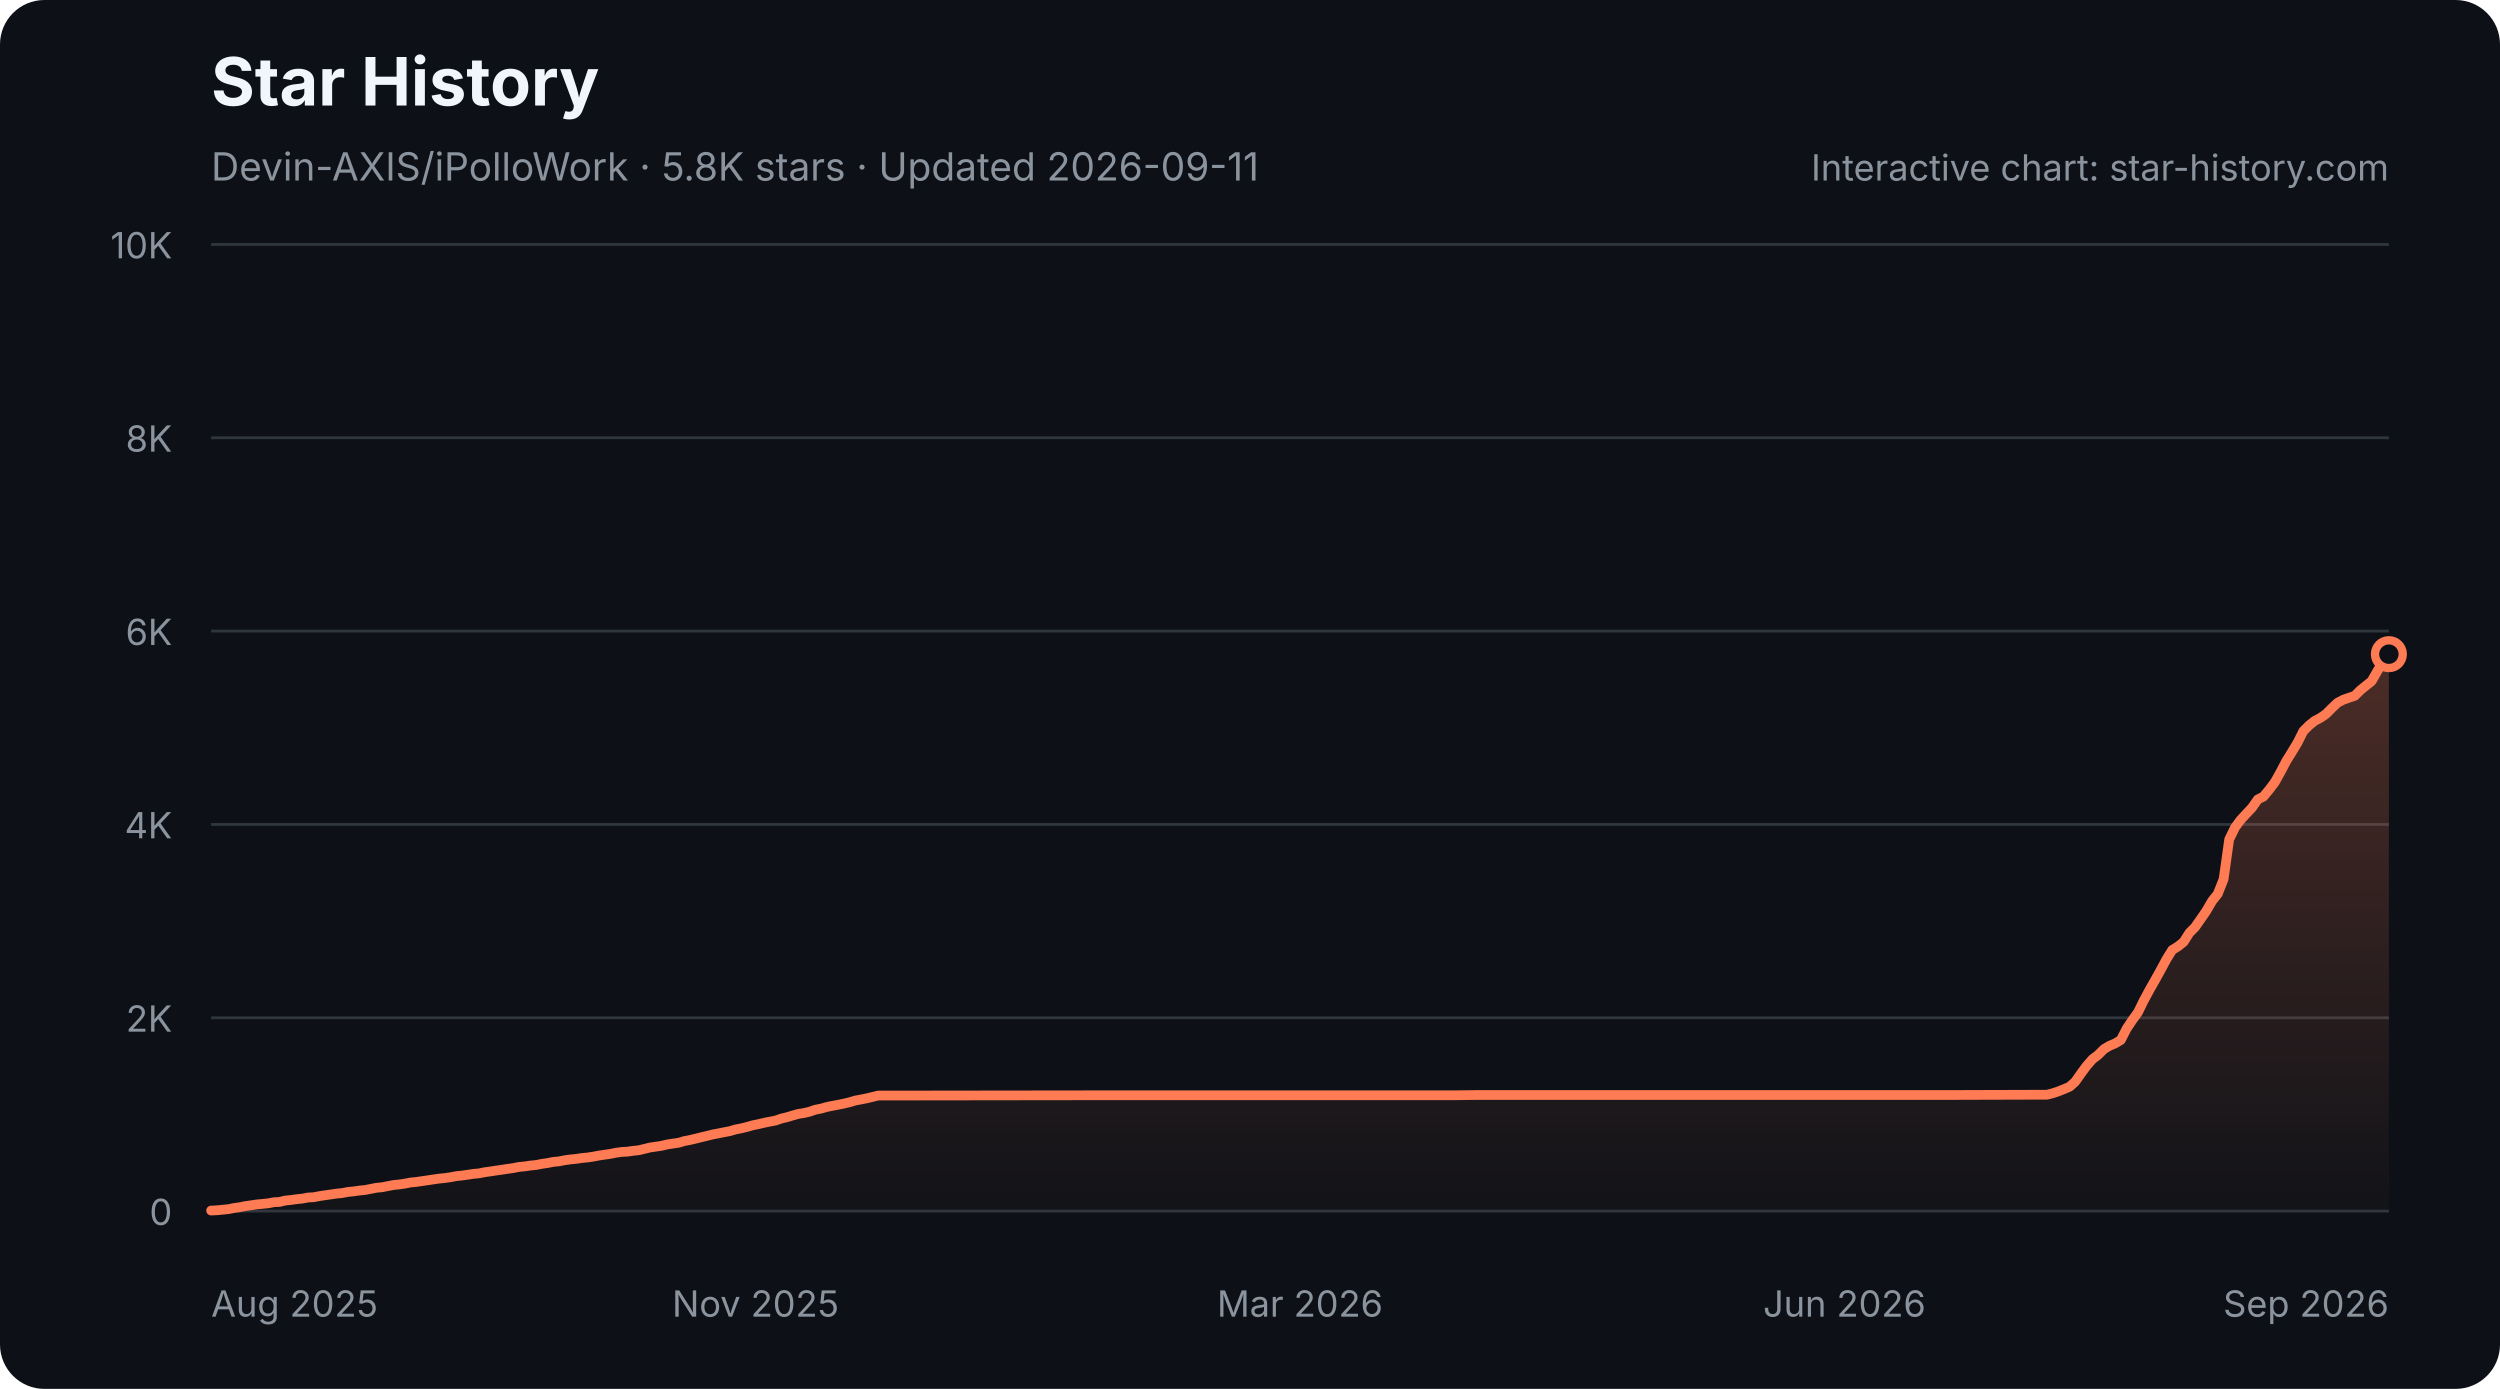
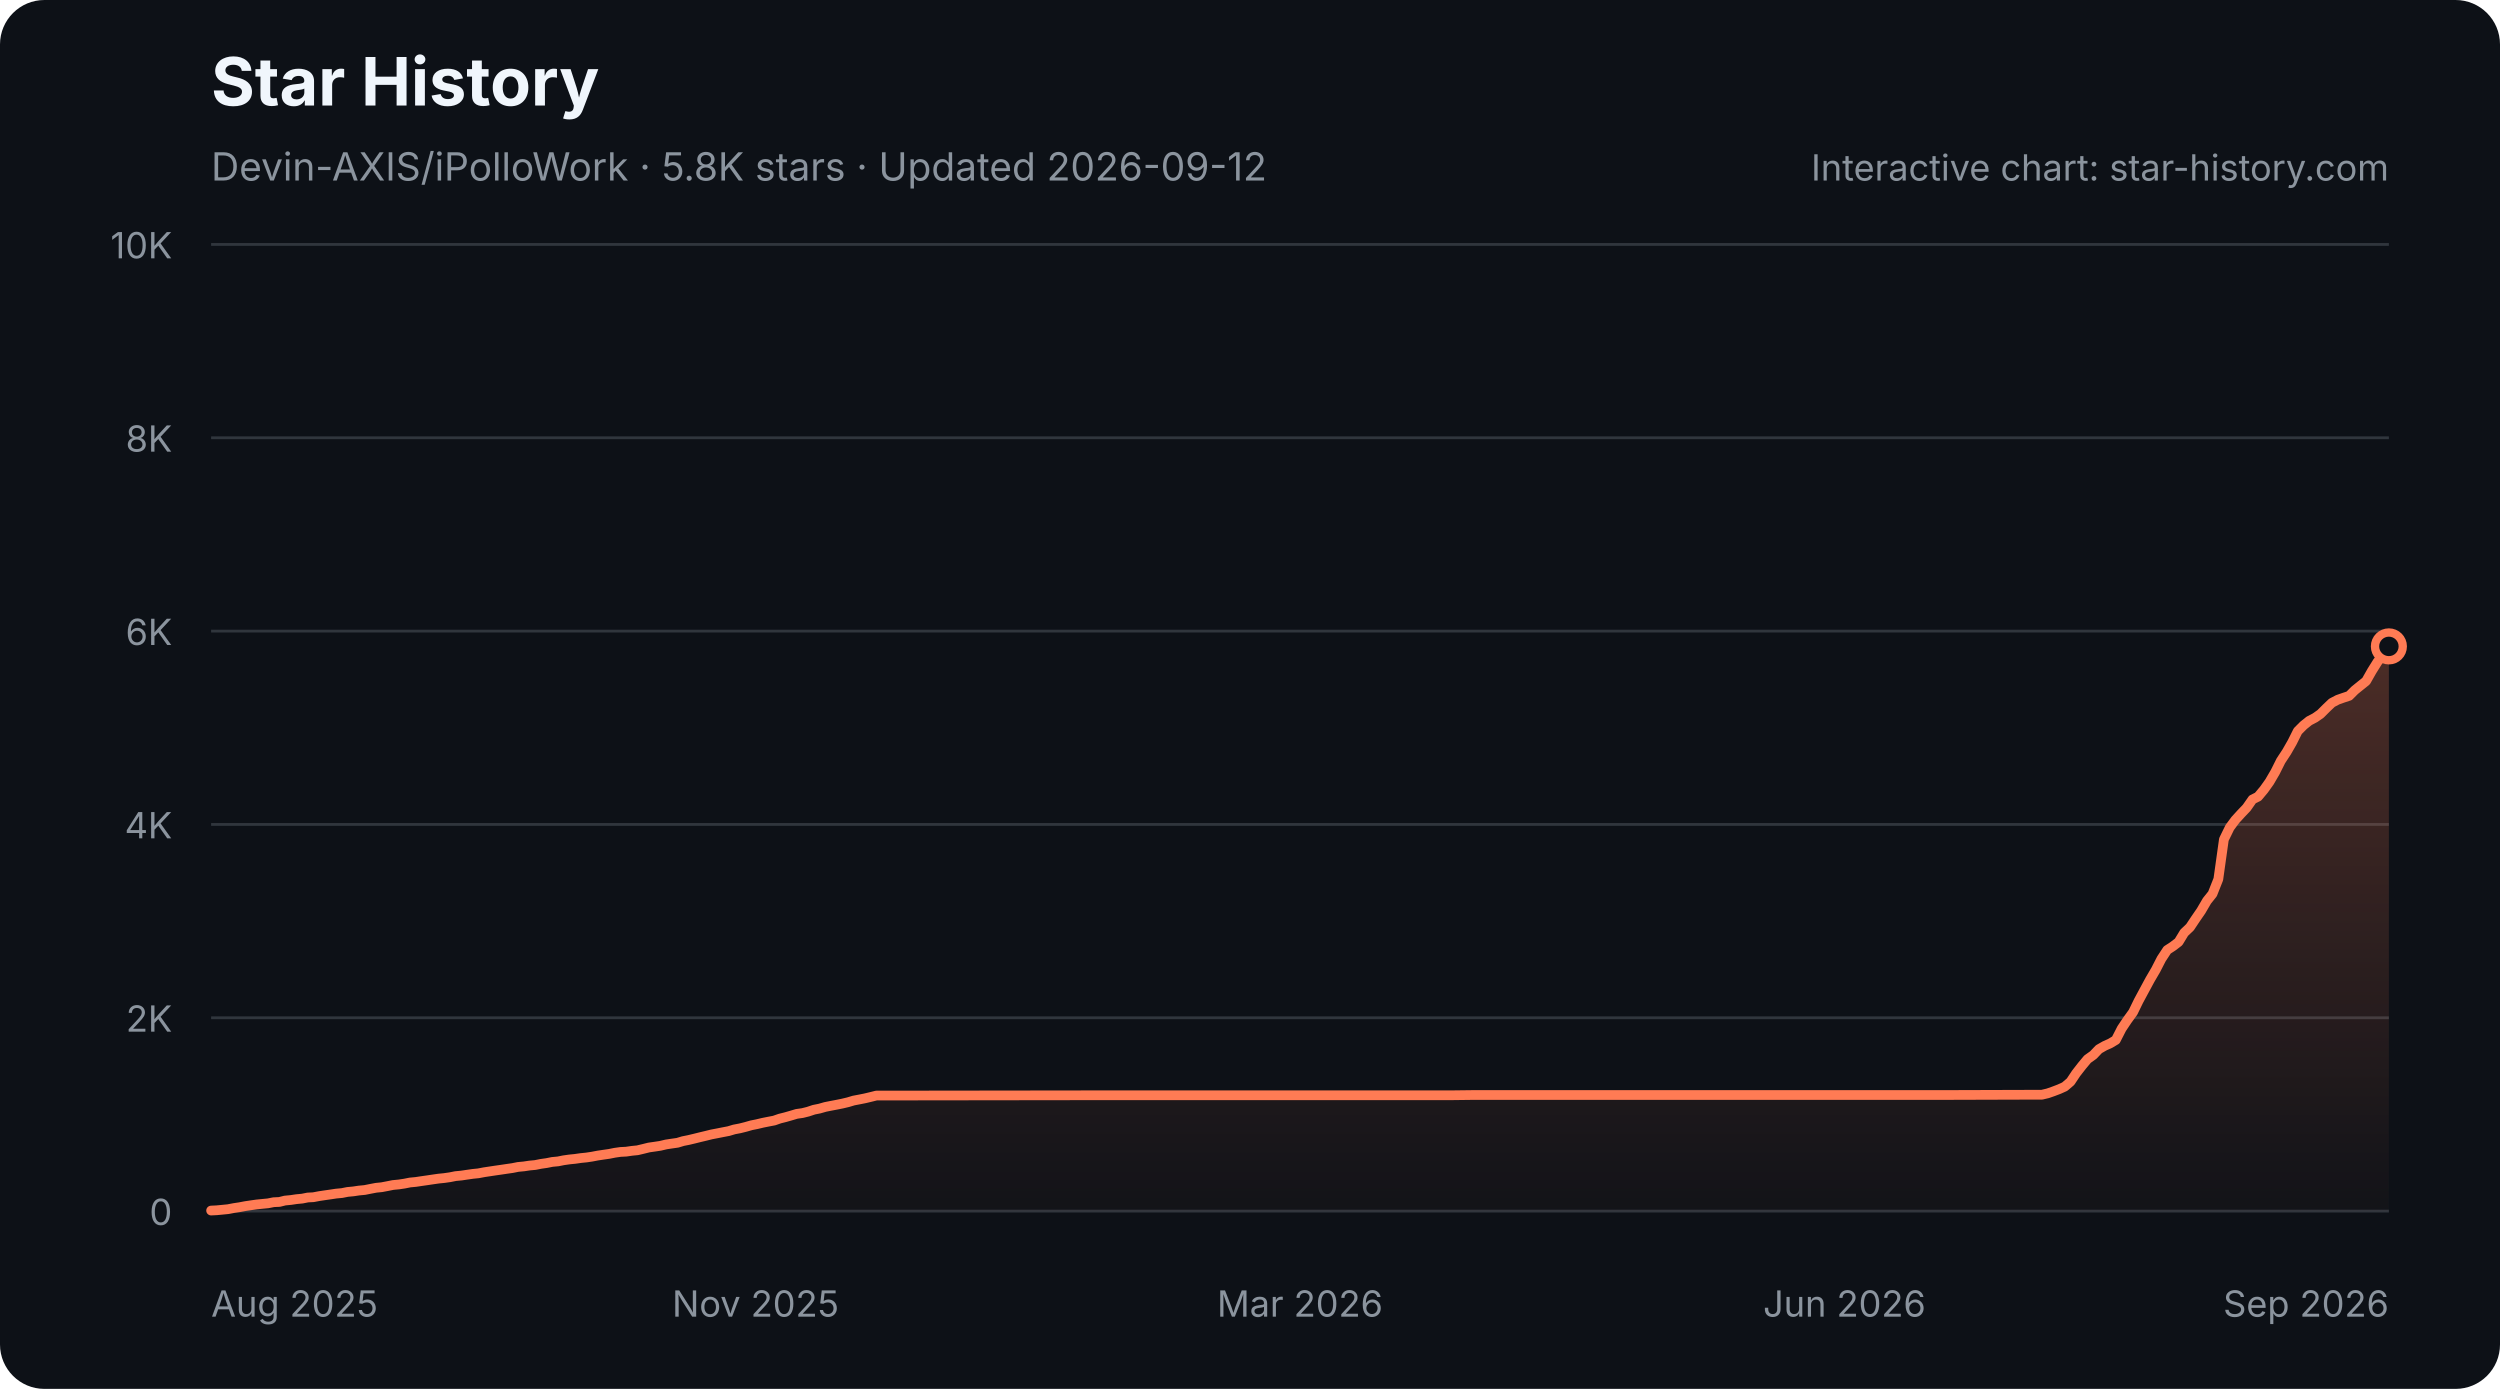
<svg xmlns="http://www.w3.org/2000/svg" width="900" height="500" viewBox="0 0 900 500" role="img" aria-labelledby="star-history-dark-title star-history-dark-description">
  <defs>
    <linearGradient id="star-history-dark-fill" x1="0" x2="0" y1="0" y2="1">
      <stop offset="0%" stop-color="#ff7b54" stop-opacity="0.26" />
      <stop offset="100%" stop-color="#ff7b54" stop-opacity="0.02" />
    </linearGradient>
  </defs>
  <rect width="900" height="500" rx="16" fill="#0d1117" />
  <text x="76" y="38" fill="#f0f6fc" font-family="-apple-system,BlinkMacSystemFont,'Segoe UI',sans-serif" font-size="24" font-weight="700">Star History</text>
-   <text x="76" y="65" fill="#8b949e" font-family="-apple-system,BlinkMacSystemFont,'Segoe UI',sans-serif" font-size="14">Devin-AXIS/iPolloWork · 5.8K stars · Updated 2026-09-11</text>
+   <text x="76" y="65" fill="#8b949e" font-family="-apple-system,BlinkMacSystemFont,'Segoe UI',sans-serif" font-size="14">Devin-AXIS/iPolloWork · 5.8K stars · Updated 2026-09-12</text>
  <g font-family="-apple-system,BlinkMacSystemFont,'Segoe UI',sans-serif">
    <line x1="76" y1="436.0" x2="860" y2="436.0" stroke="#30363d" stroke-width="1" />
    <text x="62" y="441.0" fill="#8b949e" font-size="13" text-anchor="end">0</text>
    <line x1="76" y1="366.4" x2="860" y2="366.4" stroke="#30363d" stroke-width="1" />
    <text x="62" y="371.4" fill="#8b949e" font-size="13" text-anchor="end">2K</text>
    <line x1="76" y1="296.8" x2="860" y2="296.8" stroke="#30363d" stroke-width="1" />
    <text x="62" y="301.8" fill="#8b949e" font-size="13" text-anchor="end">4K</text>
    <line x1="76" y1="227.2" x2="860" y2="227.2" stroke="#30363d" stroke-width="1" />
    <text x="62" y="232.2" fill="#8b949e" font-size="13" text-anchor="end">6K</text>
    <line x1="76" y1="157.6" x2="860" y2="157.6" stroke="#30363d" stroke-width="1" />
    <text x="62" y="162.6" fill="#8b949e" font-size="13" text-anchor="end">8K</text>
    <line x1="76" y1="88.0" x2="860" y2="88.0" stroke="#30363d" stroke-width="1" />
    <text x="62" y="93.0" fill="#8b949e" font-size="13" text-anchor="end">10K</text>
    <text x="76.0" y="474" fill="#8b949e" font-size="13" text-anchor="start">Aug 2025</text>
    <text x="272.0" y="474" fill="#8b949e" font-size="13" text-anchor="middle">Nov 2025</text>
    <text x="468.0" y="474" fill="#8b949e" font-size="13" text-anchor="middle">Mar 2026</text>
    <text x="664.0" y="474" fill="#8b949e" font-size="13" text-anchor="middle">Jun 2026</text>
    <text x="860.0" y="474" fill="#8b949e" font-size="13" text-anchor="end">Sep 2026</text>
-     <path d="M76.0 435.8 L78.1 435.7 L80.1 435.5 L82.2 435.3 L84.2 434.9 L86.3 434.6 L88.3 434.2 L90.4 433.9 L92.4 433.6 L94.5 433.4 L96.5 433.2 L98.6 432.8 L100.6 432.7 L102.7 432.2 L104.7 432.0 L106.8 431.7 L108.8 431.5 L110.9 431.1 L112.9 431.0 L115.0 430.6 L117.0 430.3 L119.1 430.0 L121.2 429.7 L123.2 429.5 L125.3 429.1 L127.3 428.9 L129.4 428.6 L131.4 428.4 L133.5 428.0 L135.5 427.6 L137.6 427.4 L139.6 427.0 L141.7 426.6 L143.7 426.4 L145.8 426.1 L147.8 425.7 L149.9 425.5 L151.9 425.2 L154.0 424.9 L156.0 424.6 L158.1 424.3 L160.1 424.1 L162.2 423.8 L164.3 423.4 L166.3 423.2 L168.4 422.9 L170.4 422.6 L172.5 422.4 L174.5 422.0 L176.6 421.7 L178.6 421.4 L180.7 421.1 L182.7 420.8 L184.8 420.5 L186.8 420.1 L188.9 419.9 L190.9 419.6 L193.0 419.4 L195.0 419.0 L197.1 418.7 L199.1 418.3 L201.2 418.1 L203.2 417.7 L205.3 417.4 L207.4 417.2 L209.4 416.9 L211.5 416.7 L213.5 416.4 L215.6 416.0 L217.6 415.7 L219.7 415.4 L221.7 415.0 L223.8 414.7 L225.8 414.6 L227.9 414.3 L229.9 414.1 L232.0 413.6 L234.0 413.1 L236.1 412.8 L238.1 412.5 L240.2 412.0 L242.2 411.7 L244.3 411.4 L246.3 410.8 L248.4 410.4 L250.5 409.9 L252.5 409.4 L254.6 408.9 L256.6 408.4 L258.7 408.0 L260.7 407.6 L262.8 407.2 L264.8 406.6 L266.9 406.2 L268.9 405.7 L271.0 405.1 L273.0 404.7 L275.1 404.2 L277.1 403.8 L279.2 403.4 L281.2 402.7 L283.3 402.2 L285.3 401.6 L287.4 401.0 L289.4 400.7 L291.5 400.2 L293.5 399.5 L295.6 399.1 L297.7 398.5 L299.7 398.1 L301.8 397.7 L303.8 397.3 L305.9 396.8 L307.9 396.2 L310.0 395.8 L312.0 395.4 L314.1 394.9 L316.1 394.4 L318.2 394.4 L394.1 394.3 L404.4 394.3 L523.4 394.3 L531.6 394.2 L591.1 394.2 L702.0 394.2 L734.8 394.1 L736.9 394.1 L738.9 393.6 L741.0 392.9 L743.0 392.1 L745.1 391.2 L747.1 389.4 L749.2 386.4 L751.2 383.7 L753.3 381.3 L755.3 379.8 L757.4 377.7 L759.4 376.5 L761.5 375.6 L763.5 374.4 L765.6 370.3 L767.6 367.3 L769.7 364.4 L771.7 360.3 L773.8 356.4 L775.9 352.7 L777.9 349.1 L780.0 345.2 L782.0 342.0 L784.1 340.7 L786.1 339.1 L788.2 335.8 L790.2 333.8 L792.3 330.8 L794.3 327.9 L796.4 324.3 L798.4 321.8 L800.5 316.5 L802.5 302.2 L804.6 297.9 L806.6 295.2 L808.7 292.9 L810.7 290.8 L812.8 287.8 L814.8 286.8 L816.9 284.3 L819.0 281.5 L821.0 277.9 L823.1 273.9 L825.1 270.7 L827.2 267.2 L829.2 263.2 L831.3 261.1 L833.3 259.5 L835.4 258.4 L837.4 257.0 L839.5 254.9 L841.5 253.0 L843.6 251.9 L845.6 251.2 L847.7 250.5 L849.7 248.5 L851.8 246.8 L853.8 245.2 L855.9 241.5 L857.9 238.3 L860.0 235.5 L860.0 436 L76.0 436 Z" fill="url(#star-history-dark-fill)" />
-     <path d="M76.0 435.8 L78.1 435.7 L80.1 435.5 L82.2 435.3 L84.2 434.9 L86.3 434.6 L88.3 434.2 L90.4 433.9 L92.4 433.6 L94.5 433.4 L96.5 433.2 L98.6 432.8 L100.6 432.7 L102.7 432.2 L104.7 432.0 L106.8 431.7 L108.8 431.5 L110.9 431.1 L112.9 431.0 L115.0 430.6 L117.0 430.3 L119.1 430.0 L121.2 429.7 L123.2 429.5 L125.3 429.1 L127.3 428.9 L129.4 428.6 L131.4 428.4 L133.5 428.0 L135.5 427.6 L137.6 427.4 L139.6 427.0 L141.7 426.6 L143.7 426.4 L145.8 426.1 L147.8 425.7 L149.9 425.5 L151.9 425.2 L154.0 424.9 L156.0 424.6 L158.1 424.3 L160.1 424.1 L162.2 423.8 L164.3 423.4 L166.3 423.2 L168.4 422.9 L170.4 422.6 L172.5 422.4 L174.5 422.0 L176.6 421.7 L178.6 421.4 L180.7 421.1 L182.7 420.8 L184.8 420.5 L186.8 420.1 L188.9 419.9 L190.9 419.6 L193.0 419.4 L195.0 419.0 L197.1 418.7 L199.1 418.3 L201.2 418.1 L203.2 417.7 L205.3 417.4 L207.4 417.2 L209.4 416.9 L211.5 416.7 L213.5 416.4 L215.6 416.0 L217.6 415.7 L219.7 415.4 L221.7 415.0 L223.8 414.7 L225.8 414.6 L227.9 414.3 L229.9 414.1 L232.0 413.6 L234.0 413.1 L236.1 412.8 L238.1 412.5 L240.2 412.0 L242.2 411.7 L244.3 411.4 L246.3 410.8 L248.4 410.4 L250.5 409.9 L252.5 409.4 L254.6 408.9 L256.6 408.4 L258.7 408.0 L260.7 407.6 L262.8 407.2 L264.8 406.6 L266.9 406.2 L268.9 405.7 L271.0 405.1 L273.0 404.7 L275.1 404.2 L277.1 403.8 L279.2 403.4 L281.2 402.7 L283.3 402.2 L285.3 401.6 L287.4 401.0 L289.4 400.7 L291.5 400.2 L293.5 399.5 L295.6 399.1 L297.7 398.5 L299.7 398.1 L301.8 397.7 L303.8 397.3 L305.9 396.8 L307.9 396.2 L310.0 395.8 L312.0 395.4 L314.1 394.9 L316.1 394.4 L318.2 394.4 L394.1 394.3 L404.4 394.3 L523.4 394.3 L531.6 394.2 L591.1 394.2 L702.0 394.2 L734.8 394.1 L736.9 394.1 L738.9 393.6 L741.0 392.9 L743.0 392.1 L745.1 391.2 L747.1 389.4 L749.2 386.4 L751.2 383.7 L753.3 381.3 L755.3 379.8 L757.4 377.7 L759.4 376.5 L761.5 375.6 L763.5 374.4 L765.6 370.3 L767.6 367.3 L769.7 364.4 L771.7 360.3 L773.8 356.4 L775.9 352.7 L777.9 349.1 L780.0 345.2 L782.0 342.0 L784.1 340.7 L786.1 339.1 L788.2 335.8 L790.2 333.8 L792.3 330.8 L794.3 327.9 L796.4 324.3 L798.4 321.8 L800.5 316.5 L802.5 302.2 L804.6 297.9 L806.6 295.2 L808.7 292.9 L810.7 290.8 L812.8 287.8 L814.8 286.8 L816.9 284.3 L819.0 281.5 L821.0 277.9 L823.1 273.9 L825.1 270.7 L827.2 267.2 L829.2 263.2 L831.3 261.1 L833.3 259.5 L835.4 258.4 L837.4 257.0 L839.5 254.9 L841.5 253.0 L843.6 251.9 L845.6 251.2 L847.7 250.5 L849.7 248.5 L851.8 246.8 L853.8 245.2 L855.9 241.5 L857.9 238.3 L860.0 235.5" fill="none" stroke="#ff7b54" stroke-width="3.5" stroke-linecap="round" stroke-linejoin="round" />
-     <circle cx="860.0" cy="235.5" r="5" fill="#0d1117" stroke="#ff7b54" stroke-width="3" />
+     <path d="M76.0 435.8 L78.0 435.7 L80.1 435.5 L82.1 435.3 L84.2 434.9 L86.2 434.6 L88.3 434.2 L90.3 433.9 L92.4 433.6 L94.4 433.4 L96.5 433.2 L98.5 432.8 L100.6 432.7 L102.6 432.2 L104.7 432.0 L106.7 431.7 L108.8 431.5 L110.8 431.1 L112.8 431.0 L114.9 430.6 L116.9 430.3 L119.0 430.0 L121.0 429.7 L123.1 429.5 L125.1 429.1 L127.2 428.9 L129.2 428.6 L131.3 428.4 L133.3 428.0 L135.4 427.6 L137.4 427.4 L139.5 427.0 L141.5 426.6 L143.6 426.4 L145.6 426.1 L147.6 425.7 L149.7 425.5 L151.7 425.2 L153.8 424.9 L155.8 424.6 L157.9 424.3 L159.9 424.1 L162.0 423.8 L164.0 423.4 L166.1 423.2 L168.1 422.9 L170.2 422.6 L172.2 422.4 L174.3 422.0 L176.3 421.7 L178.3 421.4 L180.4 421.1 L182.4 420.8 L184.5 420.5 L186.5 420.1 L188.6 419.9 L190.6 419.6 L192.7 419.4 L194.7 419.0 L196.8 418.7 L198.8 418.3 L200.9 418.1 L202.9 417.7 L205.0 417.4 L207.0 417.2 L209.1 416.9 L211.1 416.7 L213.1 416.4 L215.2 416.0 L217.2 415.7 L219.3 415.4 L221.3 415.0 L223.4 414.7 L225.4 414.6 L227.5 414.3 L229.5 414.1 L231.6 413.6 L233.6 413.1 L235.7 412.8 L237.7 412.5 L239.8 412.0 L241.8 411.7 L243.9 411.4 L245.9 410.8 L247.9 410.4 L250.0 409.9 L252.0 409.4 L254.1 408.9 L256.1 408.4 L258.2 408.0 L260.2 407.6 L262.3 407.2 L264.3 406.6 L266.4 406.2 L268.4 405.7 L270.5 405.1 L272.5 404.7 L274.6 404.2 L276.6 403.8 L278.7 403.4 L280.7 402.7 L282.7 402.2 L284.8 401.6 L286.8 401.0 L288.9 400.7 L290.9 400.2 L293.0 399.5 L295.0 399.1 L297.1 398.5 L299.1 398.1 L301.2 397.7 L303.2 397.3 L305.3 396.8 L307.3 396.2 L309.4 395.8 L311.4 395.4 L313.5 394.9 L315.5 394.4 L317.5 394.4 L393.3 394.3 L403.5 394.3 L522.2 394.3 L530.4 394.2 L589.8 394.2 L700.3 394.2 L733.1 394.1 L735.1 394.1 L737.2 393.6 L739.2 392.9 L741.3 392.1 L743.3 391.2 L745.4 389.4 L747.4 386.4 L749.5 383.7 L751.5 381.3 L753.6 379.8 L755.6 377.7 L757.7 376.5 L759.7 375.6 L761.7 374.4 L763.8 370.3 L765.8 367.3 L767.9 364.4 L769.9 360.3 L772.0 356.4 L774.0 352.7 L776.1 349.1 L778.1 345.2 L780.2 342.0 L782.2 340.7 L784.3 339.1 L786.3 335.8 L788.4 333.8 L790.4 330.8 L792.4 327.9 L794.5 324.3 L796.5 321.8 L798.6 316.5 L800.6 302.2 L802.7 297.9 L804.7 295.2 L806.8 292.9 L808.8 290.8 L810.9 287.8 L812.9 286.8 L815.0 284.3 L817.0 281.5 L819.1 277.9 L821.1 273.9 L823.2 270.7 L825.2 267.2 L827.2 263.2 L829.3 261.1 L831.3 259.5 L833.4 258.4 L835.4 257.0 L837.5 254.9 L839.5 253.0 L841.6 251.9 L843.6 251.2 L845.7 250.5 L847.7 248.5 L849.8 246.8 L851.8 245.2 L853.9 241.5 L855.9 238.3 L858.0 235.5 L860.0 232.7 L860.0 436 L76.0 436 Z" fill="url(#star-history-dark-fill)" />
+     <path d="M76.0 435.8 L78.0 435.7 L80.1 435.5 L82.1 435.3 L84.2 434.9 L86.2 434.6 L88.3 434.2 L90.3 433.9 L92.4 433.6 L94.4 433.4 L96.5 433.2 L98.5 432.8 L100.6 432.7 L102.6 432.2 L104.7 432.0 L106.7 431.7 L108.8 431.5 L110.8 431.1 L112.8 431.0 L114.9 430.6 L116.9 430.3 L119.0 430.0 L121.0 429.7 L123.1 429.5 L125.1 429.1 L127.2 428.9 L129.2 428.6 L131.3 428.4 L133.3 428.0 L135.4 427.6 L137.4 427.4 L139.5 427.0 L141.5 426.6 L143.6 426.4 L145.6 426.1 L147.6 425.7 L149.7 425.5 L151.7 425.2 L153.8 424.9 L155.8 424.6 L157.9 424.3 L159.9 424.1 L162.0 423.8 L164.0 423.4 L166.1 423.2 L168.1 422.9 L170.2 422.6 L172.2 422.4 L174.3 422.0 L176.3 421.7 L178.3 421.4 L180.4 421.1 L182.4 420.8 L184.5 420.5 L186.5 420.1 L188.6 419.9 L190.6 419.6 L192.7 419.4 L194.7 419.0 L196.8 418.7 L198.8 418.3 L200.9 418.1 L202.9 417.7 L205.0 417.4 L207.0 417.2 L209.1 416.9 L211.1 416.7 L213.1 416.4 L215.2 416.0 L217.2 415.7 L219.3 415.4 L221.3 415.0 L223.4 414.7 L225.4 414.6 L227.5 414.3 L229.5 414.1 L231.6 413.6 L233.6 413.1 L235.7 412.8 L237.7 412.5 L239.8 412.0 L241.8 411.7 L243.9 411.4 L245.9 410.8 L247.9 410.4 L250.0 409.9 L252.0 409.4 L254.1 408.9 L256.1 408.4 L258.2 408.0 L260.2 407.6 L262.3 407.2 L264.3 406.6 L266.4 406.2 L268.4 405.7 L270.5 405.1 L272.5 404.7 L274.6 404.2 L276.6 403.8 L278.7 403.4 L280.7 402.7 L282.7 402.2 L284.8 401.6 L286.8 401.0 L288.9 400.7 L290.9 400.2 L293.0 399.5 L295.0 399.1 L297.1 398.5 L299.1 398.1 L301.2 397.7 L303.2 397.3 L305.3 396.8 L307.3 396.2 L309.4 395.8 L311.4 395.4 L313.5 394.9 L315.5 394.4 L317.5 394.4 L393.3 394.3 L403.5 394.3 L522.2 394.3 L530.4 394.2 L589.8 394.2 L700.3 394.2 L733.1 394.1 L735.1 394.1 L737.2 393.6 L739.2 392.9 L741.3 392.1 L743.3 391.2 L745.4 389.4 L747.4 386.4 L749.5 383.7 L751.5 381.3 L753.6 379.8 L755.6 377.7 L757.7 376.5 L759.7 375.6 L761.7 374.4 L763.8 370.3 L765.8 367.3 L767.9 364.4 L769.9 360.3 L772.0 356.4 L774.0 352.7 L776.1 349.1 L778.1 345.2 L780.2 342.0 L782.2 340.7 L784.3 339.1 L786.3 335.8 L788.4 333.8 L790.4 330.8 L792.4 327.9 L794.5 324.3 L796.5 321.8 L798.6 316.5 L800.6 302.2 L802.7 297.9 L804.7 295.2 L806.8 292.9 L808.8 290.8 L810.9 287.8 L812.9 286.8 L815.0 284.3 L817.0 281.5 L819.1 277.9 L821.1 273.9 L823.2 270.7 L825.2 267.2 L827.2 263.2 L829.3 261.1 L831.3 259.5 L833.4 258.4 L835.4 257.0 L837.5 254.9 L839.5 253.0 L841.6 251.9 L843.6 251.2 L845.7 250.5 L847.7 248.5 L849.8 246.8 L851.8 245.2 L853.9 241.5 L855.9 238.3 L858.0 235.5 L860.0 232.7" fill="none" stroke="#ff7b54" stroke-width="3.5" stroke-linecap="round" stroke-linejoin="round" />
+     <circle cx="860.0" cy="232.7" r="5" fill="#0d1117" stroke="#ff7b54" stroke-width="3" />
    <text x="860" y="65" fill="#8b949e" font-size="13" text-anchor="end">Interactive chart: star-history.com</text>
  </g>
</svg>
